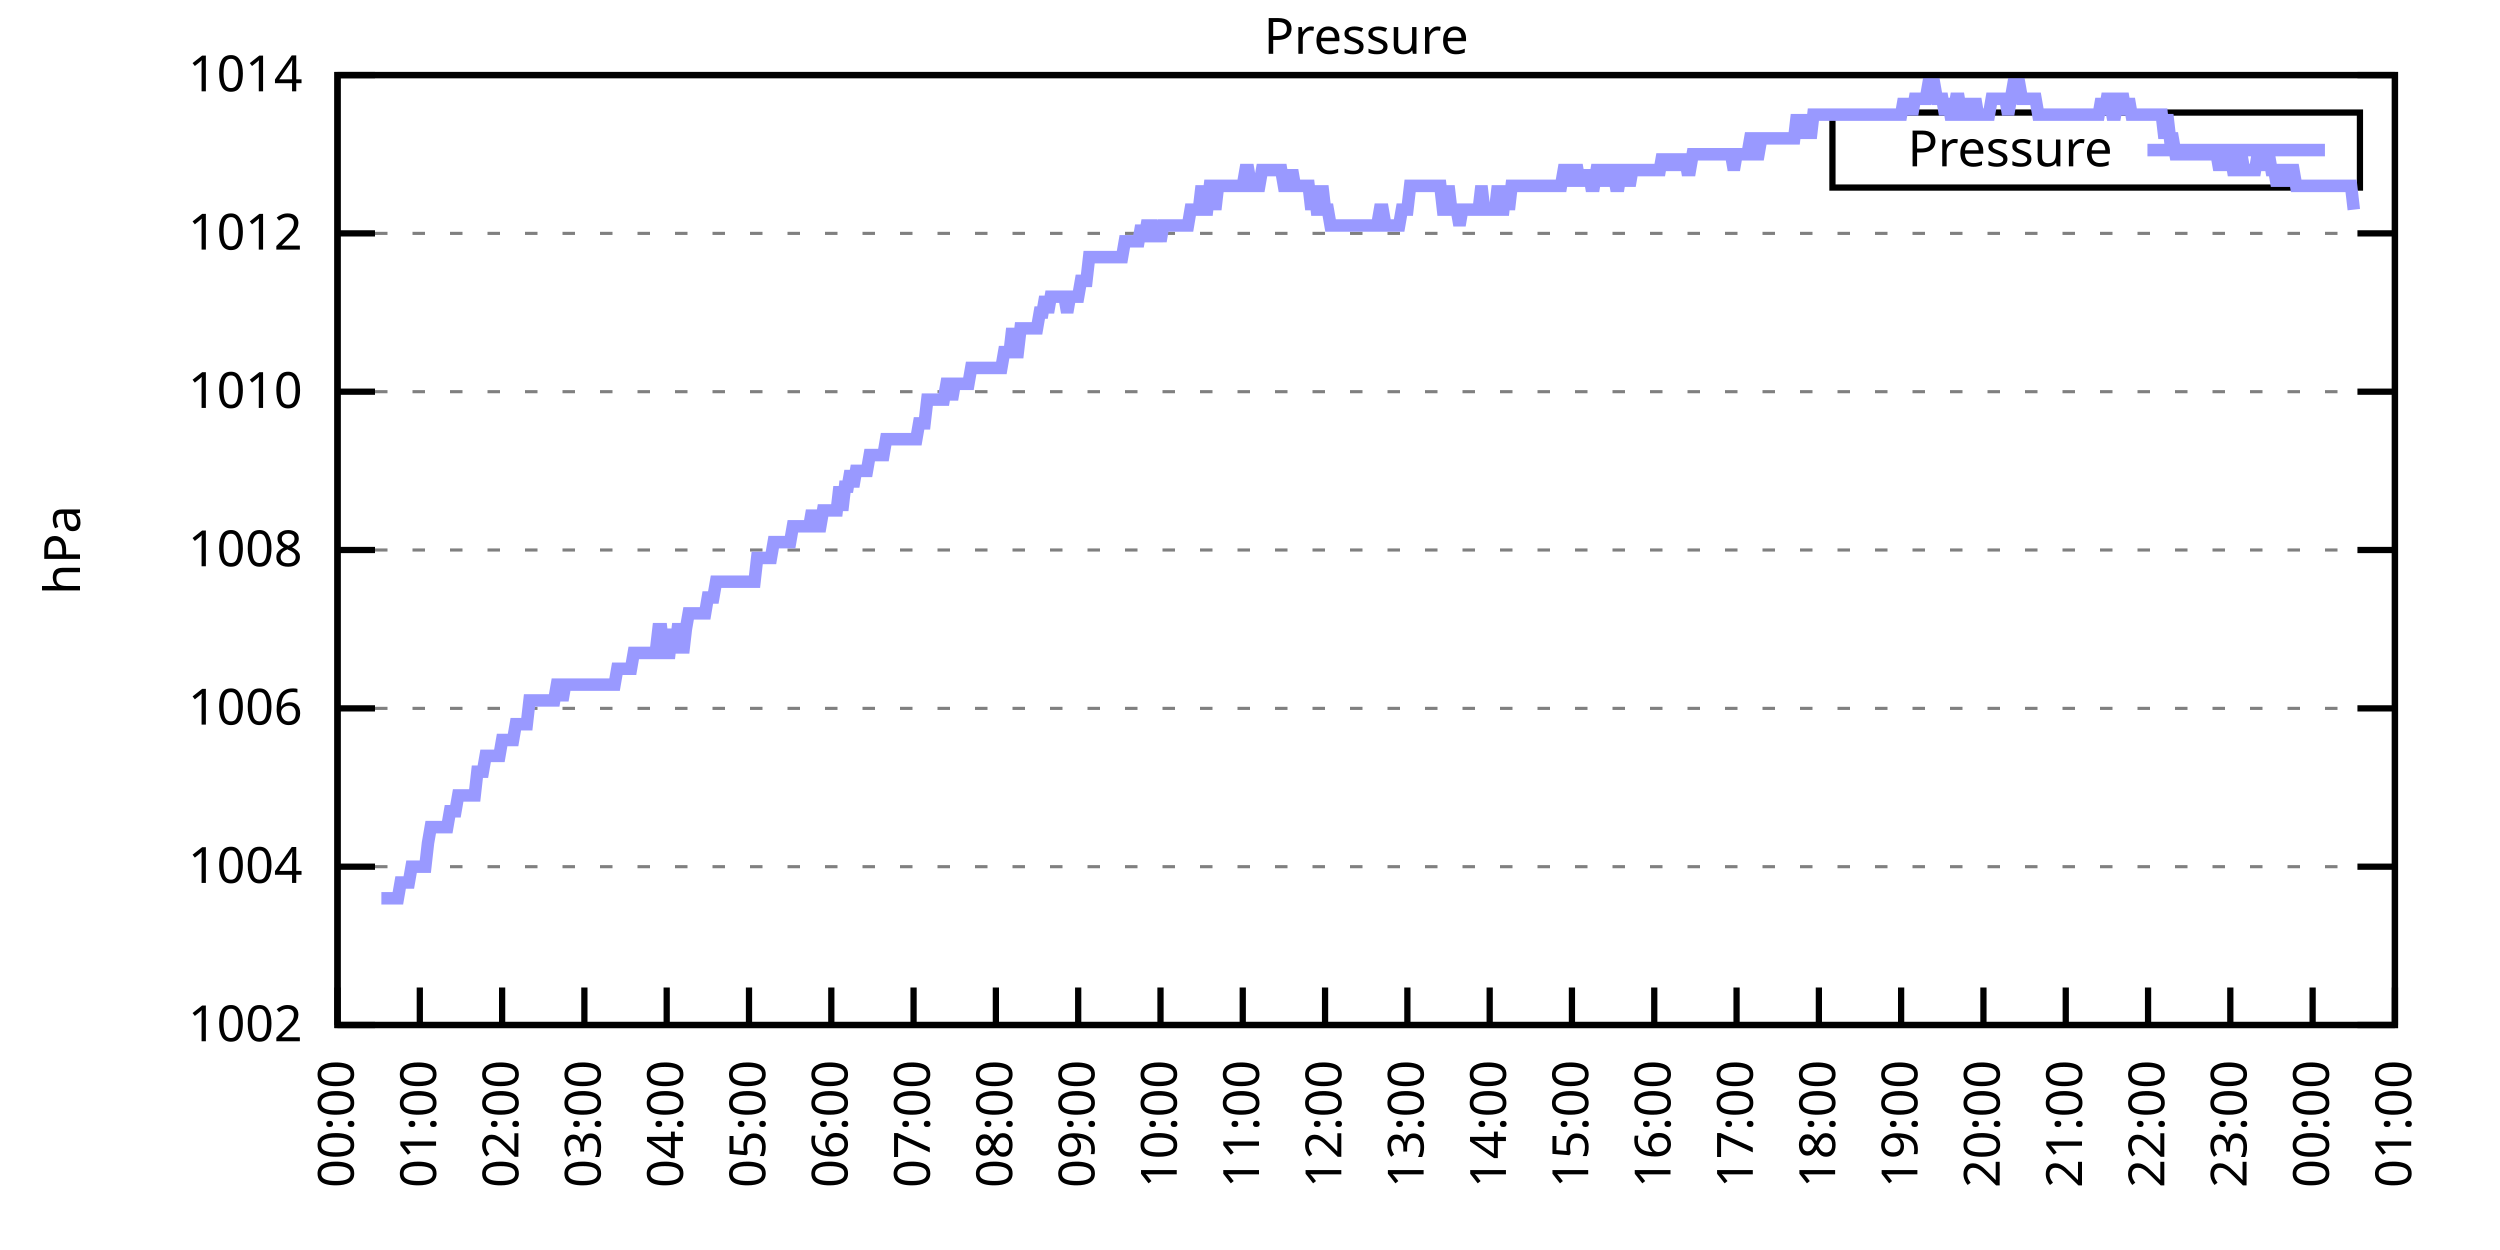
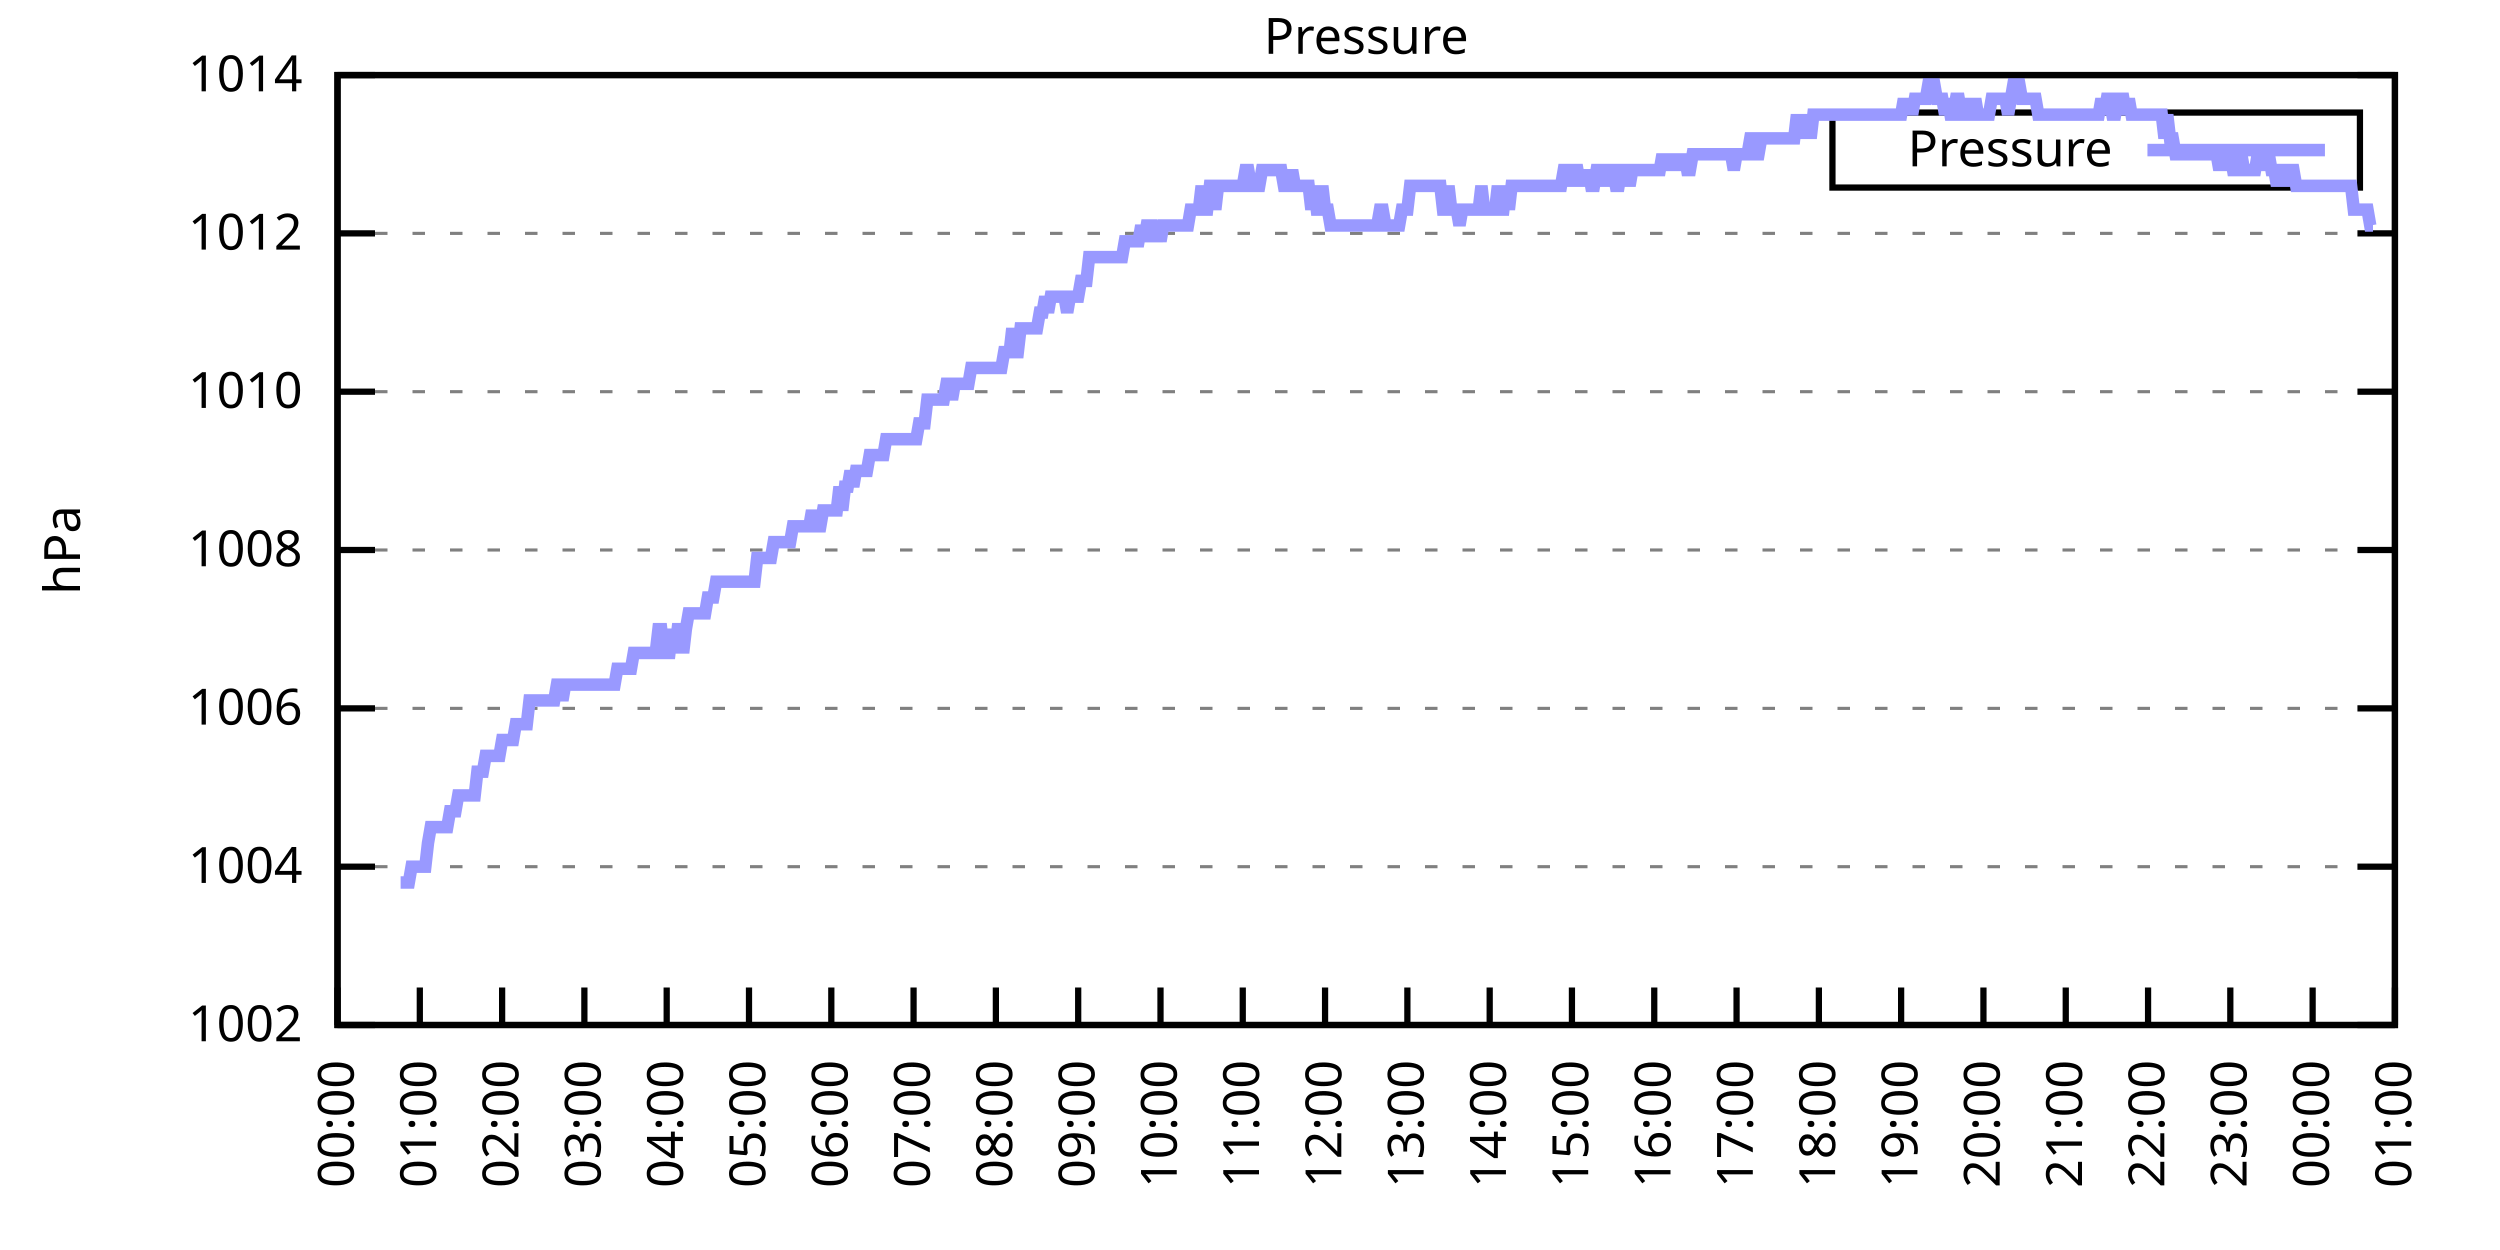
<svg xmlns="http://www.w3.org/2000/svg" xmlns:xlink="http://www.w3.org/1999/xlink" width="400" height="200" viewBox="0 0 400 200">
  <g id="gnuplot_canvas">
    <rect x="0" y="0" width="400" height="200" fill="none" />
    <defs>
      <circle id="gpDot" r="0.5" stroke-width="0.5" stroke="currentColor" />
      <path id="gpPt0" stroke-width="0.333" stroke="currentColor" d="M-1,0 h2 M0,-1 v2" />
      <path id="gpPt1" stroke-width="0.333" stroke="currentColor" d="M-1,-1 L1,1 M1,-1 L-1,1" />
      <path id="gpPt2" stroke-width="0.333" stroke="currentColor" d="M-1,0 L1,0 M0,-1 L0,1 M-1,-1 L1,1 M-1,1 L1,-1" />
      <rect id="gpPt3" stroke-width="0.333" stroke="currentColor" x="-1" y="-1" width="2" height="2" />
      <rect id="gpPt4" stroke-width="0.333" stroke="currentColor" fill="currentColor" x="-1" y="-1" width="2" height="2" />
      <circle id="gpPt5" stroke-width="0.333" stroke="currentColor" cx="0" cy="0" r="1" />
      <use xlink:href="#gpPt5" id="gpPt6" fill="currentColor" stroke="none" />
      <path id="gpPt7" stroke-width="0.333" stroke="currentColor" d="M0,-1.33 L-1.33,0.67 L1.33,0.67 z" />
      <use xlink:href="#gpPt7" id="gpPt8" fill="currentColor" stroke="none" />
      <use xlink:href="#gpPt7" id="gpPt9" stroke="currentColor" transform="rotate(180)" />
      <use xlink:href="#gpPt9" id="gpPt10" fill="currentColor" stroke="none" />
      <use xlink:href="#gpPt3" id="gpPt11" stroke="currentColor" transform="rotate(45)" />
      <use xlink:href="#gpPt11" id="gpPt12" fill="currentColor" stroke="none" />
      <path id="gpPt13" stroke-width="0.333" stroke="currentColor" d="M0,1.330 L1.265,0.411 L0.782,-1.067 L-0.782,-1.076 L-1.265,0.411 z" />
      <use xlink:href="#gpPt13" id="gpPt14" fill="currentColor" stroke="none" />
      <filter id="textbox" filterUnits="objectBoundingBox" x="0" y="0" height="1" width="1">
        <feFlood flood-color="white" flood-opacity="1" result="bgnd" />
        <feComposite in="SourceGraphic" in2="bgnd" operator="atop" />
      </filter>
      <filter id="greybox" filterUnits="objectBoundingBox" x="0" y="0" height="1" width="1">
        <feFlood flood-color="lightgrey" flood-opacity="1" result="grey" />
        <feComposite in="SourceGraphic" in2="grey" operator="atop" />
      </filter>
    </defs>
    <g fill="none" color="white" stroke="currentColor" stroke-width="1.00" stroke-linecap="butt" stroke-linejoin="miter">
</g>
    <g fill="none" color="black" stroke="currentColor" stroke-width="1.00" stroke-linecap="butt" stroke-linejoin="miter">
      <g stroke="none" shape-rendering="crispEdges">
        <polygon fill="rgb(255, 255, 255)" points="54.00,164.00 383.18,164.00 383.18,12.02 54.00,12.02 " />
      </g>
    </g>
    <g fill="none" color="black" stroke="currentColor" stroke-width="1.00" stroke-linecap="butt" stroke-linejoin="miter">
</g>
    <g fill="none" color="black" stroke="black" stroke-width="0.50" stroke-linecap="butt" stroke-linejoin="miter">
</g>
    <g fill="none" color="gray" stroke="currentColor" stroke-width="0.50" stroke-linecap="butt" stroke-linejoin="miter">
      <path stroke="gray" stroke-dasharray="2,4" class="gridline" d="M54.00,164.00 L383.19,164.00  " />
    </g>
    <g fill="none" color="gray" stroke="gray" stroke-width="1.00" stroke-linecap="butt" stroke-linejoin="miter">
</g>
    <g fill="none" color="black" stroke="currentColor" stroke-width="1.00" stroke-linecap="butt" stroke-linejoin="miter">
      <path stroke="black" d="M54.00,164.00 L60.00,164.00 M383.19,164.00 L377.19,164.00  " />
      <g transform="translate(48.40,166.60)" stroke="none" fill="black" font-family="Sans" font-size="8.00" text-anchor="end">
        <text>
          <tspan font-family="Sans"> 1002</tspan>
        </text>
      </g>
    </g>
    <g fill="none" color="black" stroke="currentColor" stroke-width="1.00" stroke-linecap="butt" stroke-linejoin="miter">
</g>
    <g fill="none" color="black" stroke="black" stroke-width="0.50" stroke-linecap="butt" stroke-linejoin="miter">
</g>
    <g fill="none" color="gray" stroke="currentColor" stroke-width="0.50" stroke-linecap="butt" stroke-linejoin="miter">
      <path stroke="gray" stroke-dasharray="2,4" class="gridline" d="M54.00,138.67 L383.19,138.67  " />
    </g>
    <g fill="none" color="gray" stroke="gray" stroke-width="1.00" stroke-linecap="butt" stroke-linejoin="miter">
</g>
    <g fill="none" color="black" stroke="currentColor" stroke-width="1.00" stroke-linecap="butt" stroke-linejoin="miter">
      <path stroke="black" d="M54.00,138.67 L60.00,138.67 M383.19,138.67 L377.19,138.67  " />
      <g transform="translate(48.40,141.27)" stroke="none" fill="black" font-family="Sans" font-size="8.00" text-anchor="end">
        <text>
          <tspan font-family="Sans"> 1004</tspan>
        </text>
      </g>
    </g>
    <g fill="none" color="black" stroke="currentColor" stroke-width="1.00" stroke-linecap="butt" stroke-linejoin="miter">
</g>
    <g fill="none" color="black" stroke="black" stroke-width="0.50" stroke-linecap="butt" stroke-linejoin="miter">
</g>
    <g fill="none" color="gray" stroke="currentColor" stroke-width="0.50" stroke-linecap="butt" stroke-linejoin="miter">
      <path stroke="gray" stroke-dasharray="2,4" class="gridline" d="M54.00,113.34 L383.19,113.34  " />
    </g>
    <g fill="none" color="gray" stroke="gray" stroke-width="1.00" stroke-linecap="butt" stroke-linejoin="miter">
</g>
    <g fill="none" color="black" stroke="currentColor" stroke-width="1.00" stroke-linecap="butt" stroke-linejoin="miter">
      <path stroke="black" d="M54.00,113.34 L60.00,113.34 M383.19,113.34 L377.19,113.34  " />
      <g transform="translate(48.40,115.94)" stroke="none" fill="black" font-family="Sans" font-size="8.00" text-anchor="end">
        <text>
          <tspan font-family="Sans"> 1006</tspan>
        </text>
      </g>
    </g>
    <g fill="none" color="black" stroke="currentColor" stroke-width="1.00" stroke-linecap="butt" stroke-linejoin="miter">
</g>
    <g fill="none" color="black" stroke="black" stroke-width="0.50" stroke-linecap="butt" stroke-linejoin="miter">
</g>
    <g fill="none" color="gray" stroke="currentColor" stroke-width="0.50" stroke-linecap="butt" stroke-linejoin="miter">
      <path stroke="gray" stroke-dasharray="2,4" class="gridline" d="M54.00,88.00 L383.19,88.00  " />
    </g>
    <g fill="none" color="gray" stroke="gray" stroke-width="1.00" stroke-linecap="butt" stroke-linejoin="miter">
</g>
    <g fill="none" color="black" stroke="currentColor" stroke-width="1.00" stroke-linecap="butt" stroke-linejoin="miter">
      <path stroke="black" d="M54.00,88.00 L60.00,88.00 M383.19,88.00 L377.19,88.00  " />
      <g transform="translate(48.40,90.60)" stroke="none" fill="black" font-family="Sans" font-size="8.00" text-anchor="end">
        <text>
          <tspan font-family="Sans"> 1008</tspan>
        </text>
      </g>
    </g>
    <g fill="none" color="black" stroke="currentColor" stroke-width="1.00" stroke-linecap="butt" stroke-linejoin="miter">
</g>
    <g fill="none" color="black" stroke="black" stroke-width="0.50" stroke-linecap="butt" stroke-linejoin="miter">
</g>
    <g fill="none" color="gray" stroke="currentColor" stroke-width="0.50" stroke-linecap="butt" stroke-linejoin="miter">
      <path stroke="gray" stroke-dasharray="2,4" class="gridline" d="M54.00,62.67 L383.19,62.67  " />
    </g>
    <g fill="none" color="gray" stroke="gray" stroke-width="1.00" stroke-linecap="butt" stroke-linejoin="miter">
</g>
    <g fill="none" color="black" stroke="currentColor" stroke-width="1.00" stroke-linecap="butt" stroke-linejoin="miter">
      <path stroke="black" d="M54.00,62.67 L60.00,62.67 M383.19,62.67 L377.19,62.67  " />
      <g transform="translate(48.40,65.27)" stroke="none" fill="black" font-family="Sans" font-size="8.00" text-anchor="end">
        <text>
          <tspan font-family="Sans"> 1010</tspan>
        </text>
      </g>
    </g>
    <g fill="none" color="black" stroke="currentColor" stroke-width="1.00" stroke-linecap="butt" stroke-linejoin="miter">
</g>
    <g fill="none" color="black" stroke="black" stroke-width="0.50" stroke-linecap="butt" stroke-linejoin="miter">
</g>
    <g fill="none" color="gray" stroke="currentColor" stroke-width="0.50" stroke-linecap="butt" stroke-linejoin="miter">
      <path stroke="gray" stroke-dasharray="2,4" class="gridline" d="M54.00,37.34 L383.19,37.34  " />
    </g>
    <g fill="none" color="gray" stroke="gray" stroke-width="1.00" stroke-linecap="butt" stroke-linejoin="miter">
</g>
    <g fill="none" color="black" stroke="currentColor" stroke-width="1.00" stroke-linecap="butt" stroke-linejoin="miter">
      <path stroke="black" d="M54.00,37.34 L60.00,37.34 M383.19,37.34 L377.19,37.34  " />
      <g transform="translate(48.40,39.94)" stroke="none" fill="black" font-family="Sans" font-size="8.00" text-anchor="end">
        <text>
          <tspan font-family="Sans"> 1012</tspan>
        </text>
      </g>
    </g>
    <g fill="none" color="black" stroke="currentColor" stroke-width="1.00" stroke-linecap="butt" stroke-linejoin="miter">
</g>
    <g fill="none" color="black" stroke="black" stroke-width="0.50" stroke-linecap="butt" stroke-linejoin="miter">
</g>
    <g fill="none" color="gray" stroke="currentColor" stroke-width="0.50" stroke-linecap="butt" stroke-linejoin="miter">
      <path stroke="gray" stroke-dasharray="2,4" class="gridline" d="M54.00,12.01 L383.19,12.01  " />
    </g>
    <g fill="none" color="gray" stroke="gray" stroke-width="1.00" stroke-linecap="butt" stroke-linejoin="miter">
</g>
    <g fill="none" color="black" stroke="currentColor" stroke-width="1.00" stroke-linecap="butt" stroke-linejoin="miter">
      <path stroke="black" d="M54.00,12.01 L60.00,12.01 M383.19,12.01 L377.19,12.01  " />
      <g transform="translate(48.40,14.61)" stroke="none" fill="black" font-family="Sans" font-size="8.00" text-anchor="end">
        <text>
          <tspan font-family="Sans"> 1014</tspan>
        </text>
      </g>
    </g>
    <g fill="none" color="black" stroke="currentColor" stroke-width="1.00" stroke-linecap="butt" stroke-linejoin="miter">
      <path stroke="black" d="M54.00,164.00 L54.00,158.00  " />
      <g transform="translate(56.60,169.60) rotate(270.00)" stroke="none" fill="black" font-family="Sans" font-size="8.00" text-anchor="end">
        <text>
          <tspan font-family="Sans">00:00</tspan>
        </text>
      </g>
    </g>
    <g fill="none" color="black" stroke="currentColor" stroke-width="1.00" stroke-linecap="butt" stroke-linejoin="miter">
      <path stroke="black" d="M67.17,164.00 L67.17,158.00  " />
      <g transform="translate(69.77,169.60) rotate(270.00)" stroke="none" fill="black" font-family="Sans" font-size="8.00" text-anchor="end">
        <text>
          <tspan font-family="Sans">01:00</tspan>
        </text>
      </g>
    </g>
    <g fill="none" color="black" stroke="currentColor" stroke-width="1.00" stroke-linecap="butt" stroke-linejoin="miter">
      <path stroke="black" d="M80.34,164.00 L80.34,158.00  " />
      <g transform="translate(82.94,169.60) rotate(270.00)" stroke="none" fill="black" font-family="Sans" font-size="8.00" text-anchor="end">
        <text>
          <tspan font-family="Sans">02:00</tspan>
        </text>
      </g>
    </g>
    <g fill="none" color="black" stroke="currentColor" stroke-width="1.00" stroke-linecap="butt" stroke-linejoin="miter">
      <path stroke="black" d="M93.50,164.00 L93.50,158.00  " />
      <g transform="translate(96.10,169.60) rotate(270.00)" stroke="none" fill="black" font-family="Sans" font-size="8.00" text-anchor="end">
        <text>
          <tspan font-family="Sans">03:00</tspan>
        </text>
      </g>
    </g>
    <g fill="none" color="black" stroke="currentColor" stroke-width="1.00" stroke-linecap="butt" stroke-linejoin="miter">
      <path stroke="black" d="M106.67,164.00 L106.67,158.00  " />
      <g transform="translate(109.27,169.60) rotate(270.00)" stroke="none" fill="black" font-family="Sans" font-size="8.00" text-anchor="end">
        <text>
          <tspan font-family="Sans">04:00</tspan>
        </text>
      </g>
    </g>
    <g fill="none" color="black" stroke="currentColor" stroke-width="1.00" stroke-linecap="butt" stroke-linejoin="miter">
      <path stroke="black" d="M119.84,164.00 L119.84,158.00  " />
      <g transform="translate(122.44,169.60) rotate(270.00)" stroke="none" fill="black" font-family="Sans" font-size="8.00" text-anchor="end">
        <text>
          <tspan font-family="Sans">05:00</tspan>
        </text>
      </g>
    </g>
    <g fill="none" color="black" stroke="currentColor" stroke-width="1.00" stroke-linecap="butt" stroke-linejoin="miter">
      <path stroke="black" d="M133.01,164.00 L133.01,158.00  " />
      <g transform="translate(135.61,169.60) rotate(270.00)" stroke="none" fill="black" font-family="Sans" font-size="8.00" text-anchor="end">
        <text>
          <tspan font-family="Sans">06:00</tspan>
        </text>
      </g>
    </g>
    <g fill="none" color="black" stroke="currentColor" stroke-width="1.00" stroke-linecap="butt" stroke-linejoin="miter">
      <path stroke="black" d="M146.17,164.00 L146.17,158.00  " />
      <g transform="translate(148.77,169.60) rotate(270.00)" stroke="none" fill="black" font-family="Sans" font-size="8.00" text-anchor="end">
        <text>
          <tspan font-family="Sans">07:00</tspan>
        </text>
      </g>
    </g>
    <g fill="none" color="black" stroke="currentColor" stroke-width="1.00" stroke-linecap="butt" stroke-linejoin="miter">
      <path stroke="black" d="M159.34,164.00 L159.34,158.00  " />
      <g transform="translate(161.94,169.60) rotate(270.00)" stroke="none" fill="black" font-family="Sans" font-size="8.00" text-anchor="end">
        <text>
          <tspan font-family="Sans">08:00</tspan>
        </text>
      </g>
    </g>
    <g fill="none" color="black" stroke="currentColor" stroke-width="1.00" stroke-linecap="butt" stroke-linejoin="miter">
      <path stroke="black" d="M172.51,164.00 L172.51,158.00  " />
      <g transform="translate(175.11,169.60) rotate(270.00)" stroke="none" fill="black" font-family="Sans" font-size="8.00" text-anchor="end">
        <text>
          <tspan font-family="Sans">09:00</tspan>
        </text>
      </g>
    </g>
    <g fill="none" color="black" stroke="currentColor" stroke-width="1.00" stroke-linecap="butt" stroke-linejoin="miter">
      <path stroke="black" d="M185.68,164.00 L185.68,158.00  " />
      <g transform="translate(188.28,169.60) rotate(270.00)" stroke="none" fill="black" font-family="Sans" font-size="8.00" text-anchor="end">
        <text>
          <tspan font-family="Sans">10:00</tspan>
        </text>
      </g>
    </g>
    <g fill="none" color="black" stroke="currentColor" stroke-width="1.00" stroke-linecap="butt" stroke-linejoin="miter">
      <path stroke="black" d="M198.84,164.00 L198.84,158.00  " />
      <g transform="translate(201.44,169.60) rotate(270.00)" stroke="none" fill="black" font-family="Sans" font-size="8.00" text-anchor="end">
        <text>
          <tspan font-family="Sans">11:00</tspan>
        </text>
      </g>
    </g>
    <g fill="none" color="black" stroke="currentColor" stroke-width="1.00" stroke-linecap="butt" stroke-linejoin="miter">
      <path stroke="black" d="M212.01,164.00 L212.01,158.00  " />
      <g transform="translate(214.61,169.60) rotate(270.00)" stroke="none" fill="black" font-family="Sans" font-size="8.00" text-anchor="end">
        <text>
          <tspan font-family="Sans">12:00</tspan>
        </text>
      </g>
    </g>
    <g fill="none" color="black" stroke="currentColor" stroke-width="1.00" stroke-linecap="butt" stroke-linejoin="miter">
      <path stroke="black" d="M225.18,164.00 L225.18,158.00  " />
      <g transform="translate(227.78,169.60) rotate(270.00)" stroke="none" fill="black" font-family="Sans" font-size="8.00" text-anchor="end">
        <text>
          <tspan font-family="Sans">13:00</tspan>
        </text>
      </g>
    </g>
    <g fill="none" color="black" stroke="currentColor" stroke-width="1.00" stroke-linecap="butt" stroke-linejoin="miter">
      <path stroke="black" d="M238.35,164.00 L238.35,158.00  " />
      <g transform="translate(240.95,169.60) rotate(270.00)" stroke="none" fill="black" font-family="Sans" font-size="8.00" text-anchor="end">
        <text>
          <tspan font-family="Sans">14:00</tspan>
        </text>
      </g>
    </g>
    <g fill="none" color="black" stroke="currentColor" stroke-width="1.00" stroke-linecap="butt" stroke-linejoin="miter">
      <path stroke="black" d="M251.51,164.00 L251.51,158.00  " />
      <g transform="translate(254.11,169.60) rotate(270.00)" stroke="none" fill="black" font-family="Sans" font-size="8.00" text-anchor="end">
        <text>
          <tspan font-family="Sans">15:00</tspan>
        </text>
      </g>
    </g>
    <g fill="none" color="black" stroke="currentColor" stroke-width="1.00" stroke-linecap="butt" stroke-linejoin="miter">
      <path stroke="black" d="M264.68,164.00 L264.68,158.00  " />
      <g transform="translate(267.28,169.60) rotate(270.00)" stroke="none" fill="black" font-family="Sans" font-size="8.00" text-anchor="end">
        <text>
          <tspan font-family="Sans">16:00</tspan>
        </text>
      </g>
    </g>
    <g fill="none" color="black" stroke="currentColor" stroke-width="1.00" stroke-linecap="butt" stroke-linejoin="miter">
      <path stroke="black" d="M277.85,164.00 L277.85,158.00  " />
      <g transform="translate(280.45,169.60) rotate(270.00)" stroke="none" fill="black" font-family="Sans" font-size="8.00" text-anchor="end">
        <text>
          <tspan font-family="Sans">17:00</tspan>
        </text>
      </g>
    </g>
    <g fill="none" color="black" stroke="currentColor" stroke-width="1.00" stroke-linecap="butt" stroke-linejoin="miter">
      <path stroke="black" d="M291.02,164.00 L291.02,158.00  " />
      <g transform="translate(293.62,169.60) rotate(270.00)" stroke="none" fill="black" font-family="Sans" font-size="8.00" text-anchor="end">
        <text>
          <tspan font-family="Sans">18:00</tspan>
        </text>
      </g>
    </g>
    <g fill="none" color="black" stroke="currentColor" stroke-width="1.00" stroke-linecap="butt" stroke-linejoin="miter">
      <path stroke="black" d="M304.18,164.00 L304.18,158.00  " />
      <g transform="translate(306.78,169.60) rotate(270.00)" stroke="none" fill="black" font-family="Sans" font-size="8.00" text-anchor="end">
        <text>
          <tspan font-family="Sans">19:00</tspan>
        </text>
      </g>
    </g>
    <g fill="none" color="black" stroke="currentColor" stroke-width="1.00" stroke-linecap="butt" stroke-linejoin="miter">
      <path stroke="black" d="M317.35,164.00 L317.35,158.00  " />
      <g transform="translate(319.95,169.60) rotate(270.00)" stroke="none" fill="black" font-family="Sans" font-size="8.00" text-anchor="end">
        <text>
          <tspan font-family="Sans">20:00</tspan>
        </text>
      </g>
    </g>
    <g fill="none" color="black" stroke="currentColor" stroke-width="1.00" stroke-linecap="butt" stroke-linejoin="miter">
      <path stroke="black" d="M330.52,164.00 L330.52,158.00  " />
      <g transform="translate(333.12,169.60) rotate(270.00)" stroke="none" fill="black" font-family="Sans" font-size="8.00" text-anchor="end">
        <text>
          <tspan font-family="Sans">21:00</tspan>
        </text>
      </g>
    </g>
    <g fill="none" color="black" stroke="currentColor" stroke-width="1.00" stroke-linecap="butt" stroke-linejoin="miter">
      <path stroke="black" d="M343.69,164.00 L343.69,158.00  " />
      <g transform="translate(346.29,169.60) rotate(270.00)" stroke="none" fill="black" font-family="Sans" font-size="8.00" text-anchor="end">
        <text>
          <tspan font-family="Sans">22:00</tspan>
        </text>
      </g>
    </g>
    <g fill="none" color="black" stroke="currentColor" stroke-width="1.00" stroke-linecap="butt" stroke-linejoin="miter">
      <path stroke="black" d="M356.85,164.00 L356.85,158.00  " />
      <g transform="translate(359.45,169.60) rotate(270.00)" stroke="none" fill="black" font-family="Sans" font-size="8.00" text-anchor="end">
        <text>
          <tspan font-family="Sans">23:00</tspan>
        </text>
      </g>
    </g>
    <g fill="none" color="black" stroke="currentColor" stroke-width="1.00" stroke-linecap="butt" stroke-linejoin="miter">
      <path stroke="black" d="M370.02,164.00 L370.02,158.00  " />
      <g transform="translate(372.62,169.60) rotate(270.00)" stroke="none" fill="black" font-family="Sans" font-size="8.00" text-anchor="end">
        <text>
          <tspan font-family="Sans">00:00</tspan>
        </text>
      </g>
    </g>
    <g fill="none" color="black" stroke="currentColor" stroke-width="1.00" stroke-linecap="butt" stroke-linejoin="miter">
      <path stroke="black" d="M383.19,164.00 L383.19,158.00  " />
      <g transform="translate(385.79,169.60) rotate(270.00)" stroke="none" fill="black" font-family="Sans" font-size="8.00" text-anchor="end">
        <text>
          <tspan font-family="Sans">01:00</tspan>
        </text>
      </g>
    </g>
    <g fill="none" color="black" stroke="currentColor" stroke-width="1.00" stroke-linecap="butt" stroke-linejoin="miter">
</g>
    <g fill="none" color="black" stroke="currentColor" stroke-width="1.00" stroke-linecap="butt" stroke-linejoin="miter">
      <path stroke="black" d="M54.00,12.01 L54.00,164.00 L383.19,164.00 L383.19,12.01 L54.00,12.01 Z  " />
    </g>
    <g fill="none" color="black" stroke="currentColor" stroke-width="1.00" stroke-linecap="butt" stroke-linejoin="miter">
</g>
    <g fill="none" color="black" stroke="currentColor" stroke-width="1.00" stroke-linecap="butt" stroke-linejoin="miter">
      <path stroke="black" d="M293.19,30.01 L293.19,18.01 L377.59,18.01 L377.59,30.01 L293.19,30.01 Z  " />
    </g>
    <g id="Pressure_plot_1">
      <g fill="none" color="white" stroke="black" stroke-width="2.00" stroke-linecap="butt" stroke-linejoin="miter">
</g>
      <g fill="none" color="black" stroke="currentColor" stroke-width="2.00" stroke-linecap="butt" stroke-linejoin="miter">
        <g transform="translate(337.99,26.61)" stroke="none" fill="black" font-family="Sans" font-size="8.00" text-anchor="end">
          <text>
            <tspan font-family="Sans">Pressure</tspan>
          </text>
        </g>
      </g>
      <g fill="none" color="black" stroke="currentColor" stroke-width="2.00" stroke-linecap="butt" stroke-linejoin="miter">
-         <path stroke="rgb(153, 153, 255)" d="M343.59,24.01 L371.99,24.01 M61.02,143.73 L61.46,143.73 L61.90,143.73 L62.34,143.73 L62.78,143.73 L63.22,143.73   L63.66,143.73 L64.10,141.20 L64.53,141.20 L64.97,141.20 L65.41,141.20 L65.85,138.67 L66.29,138.67 L66.73,138.67   L67.17,138.67 L67.61,138.67 L68.05,138.67 L68.48,134.87 L68.92,132.34 L69.36,132.34 L69.80,132.34 L70.24,132.34   L70.68,132.34 L71.12,132.34 L71.56,132.34 L72.00,129.80 L72.43,129.80 L72.87,129.80 L73.31,127.27 L73.75,127.27   L74.19,127.27 L74.63,127.27 L75.07,127.27 L75.51,127.27 L75.95,127.27 L76.38,123.47 L76.82,123.47 L77.26,123.47   L77.70,120.94 L78.14,120.94 L78.58,120.94 L79.02,120.94 L79.46,120.94 L79.90,120.94 L80.34,118.40 L80.77,118.40   L81.21,118.40 L81.65,118.40 L82.09,118.40 L82.53,115.87 L82.97,115.87 L83.41,115.87 L83.85,115.87 L84.29,115.87   L84.72,112.07 L85.16,112.07 L85.60,112.07 L86.04,112.07 L86.48,112.07 L86.92,112.07 L87.36,112.07 L87.80,112.07   L88.24,112.07 L88.67,112.07 L89.11,109.54 L89.55,109.54 L89.99,112.07 L90.43,109.54 L90.87,109.54 L91.31,109.54   L91.75,109.54 L92.19,109.54 L92.62,109.54 L93.06,109.54 L93.50,109.54 L93.94,109.54 L94.38,109.54 L94.82,109.54   L95.26,109.54 L95.70,109.54 L96.14,109.54 L96.58,109.54 L97.01,109.54 L97.45,109.54 L97.89,109.54 L98.33,109.54   L98.77,107.00 L99.21,107.00 L99.65,107.00 L100.09,107.00 L100.53,107.00 L100.96,107.00 L101.40,104.47 L101.84,104.47   L102.28,104.47 L102.72,104.47 L103.16,104.47 L103.60,104.47 L104.04,104.47 L104.48,104.47 L104.91,104.47 L105.35,100.67   L105.79,100.67 L106.23,104.47 L106.67,104.47 L107.11,104.47 L107.55,100.67 L107.99,104.47 L108.43,100.67 L108.87,100.67   L109.30,104.47 L109.74,100.67 L110.18,98.14 L110.62,98.14 L111.06,98.14 L111.50,98.14 L111.94,98.14 L112.38,98.14   L112.82,98.14 L113.25,95.60 L113.69,95.60 L114.13,95.60 L114.57,93.07 L115.01,93.07 L115.45,93.07 L115.89,93.07   L116.33,93.07 L116.77,93.07 L117.20,93.07 L117.64,93.07 L118.08,93.07 L118.52,93.07 L118.96,93.07 L119.40,93.07   L119.84,93.07 L120.28,93.07 L120.72,93.07 L121.15,89.27 L121.59,89.27 L122.03,89.27 L122.47,89.27 L122.91,89.27   L123.35,89.27 L123.79,86.74 L124.23,86.74 L124.67,86.74 L125.11,86.74 L125.54,86.74 L125.98,86.74 L126.42,86.74   L126.86,84.21 L127.30,84.21 L127.74,84.21 L128.18,84.21 L128.62,84.21 L129.06,84.21 L129.49,84.21 L129.93,81.67   L130.37,84.21 L130.81,84.21 L131.25,84.21 L131.69,81.67 L132.13,81.67 L132.57,81.67 L133.01,81.67 L133.44,81.67   L133.88,81.67 L134.32,77.87 L134.76,81.67 L135.20,77.87 L135.64,77.87 L136.08,75.34 L136.52,77.87 L136.96,75.34   L137.39,75.34 L137.83,75.34 L138.27,75.34 L138.71,75.34 L139.15,72.81 L139.59,72.81 L140.03,72.81 L140.47,72.81   L140.91,72.81 L141.35,72.81 L141.78,70.27 L142.22,70.27 L142.66,70.27 L143.10,70.27 L143.54,70.27 L143.98,70.27   L144.42,70.27 L144.86,70.27 L145.30,70.27 L145.73,70.27 L146.17,70.27 L146.61,70.27 L147.05,67.74 L147.49,67.74   L147.93,67.74 L148.37,63.94 L148.81,63.94 L149.25,63.94 L149.68,63.94 L150.12,63.94 L150.56,63.94 L151.00,63.94   L151.44,61.41 L151.88,61.41 L152.32,63.94 L152.76,61.41 L153.20,61.41 L153.63,61.41 L154.07,61.41 L154.51,61.41   L154.95,61.41 L155.39,58.87 L155.83,58.87 L156.27,58.87 L156.71,58.87 L157.15,58.87 L157.59,58.87 L158.02,58.87   L158.46,58.87 L158.90,58.87 L159.34,58.87 L159.78,58.87 L160.22,58.87 L160.66,56.34 L161.10,56.34 L161.54,56.34   L161.97,52.54 L162.41,56.34 L162.85,56.34 L163.29,52.54 L163.73,52.54 L164.17,52.54 L164.61,52.54 L165.05,52.54   L165.49,52.54 L165.92,52.54 L166.36,50.01 L166.80,50.01 L167.24,47.47 L167.68,50.01 L168.12,47.47 L168.56,47.47   L169.00,47.47 L169.44,47.47 L169.87,47.47 L170.31,47.47 L170.75,50.01 L171.19,47.47 L171.63,47.47 L172.07,47.47   L172.51,47.47 L172.95,44.94 L173.39,44.94 L173.83,44.94 L174.26,41.14 L174.70,41.14 L175.14,41.14 L175.58,41.14   L176.02,41.14 L176.46,41.14 L176.90,41.14 L177.34,41.14 L177.78,41.14 L178.21,41.14 L178.65,41.14 L179.09,41.14   L179.53,41.14 L179.97,38.61 L180.41,38.61 L180.85,38.61 L181.29,38.61 L181.73,38.61 L182.16,38.61 L182.60,36.08   L183.04,38.61 L183.48,36.08 L183.92,36.08 L184.36,36.08 L184.80,38.61 L185.24,36.08 L185.68,38.61 L186.11,36.08   L186.55,36.08 L186.99,36.08 L187.43,36.08 L187.87,36.08 L188.31,36.08 L188.75,36.08 L189.19,36.08 L189.63,36.08   L190.07,36.08 L190.50,33.54 L190.94,33.54 L191.38,33.54 L191.82,33.54 L192.26,29.74 L192.70,33.54 L193.14,33.54   L193.58,29.74 L194.02,29.74 L194.45,33.54 L194.89,29.74 L195.33,29.74 L195.77,29.74 L196.21,29.74 L196.65,29.74   L197.09,29.74 L197.53,29.74 L197.97,29.74 L198.40,29.74 L198.84,29.74 L199.28,27.21 L199.72,27.21 L200.16,29.74   L200.60,29.74 L201.04,29.74 L201.48,29.74 L201.92,27.21 L202.35,27.21 L202.79,27.21 L203.23,27.21 L203.67,27.21   L204.11,27.21 L204.55,27.21 L204.99,27.21 L205.43,29.74 L205.87,29.74 L206.31,29.74 L206.74,27.21 L207.18,29.74   L207.62,29.74 L208.06,29.74 L208.50,29.74 L208.94,29.74 L209.38,29.74 L209.82,33.54 L210.26,29.74 L210.69,33.54   L211.13,33.54 L211.57,29.74 L212.01,33.54 L212.45,33.54 L212.89,36.08 L213.33,36.08 L213.77,36.08 L214.21,36.08   L214.64,36.08 L215.08,36.08 L215.52,36.08 L215.96,36.08 L216.40,36.08 L216.84,36.08 L217.28,36.08 L217.72,36.08   L218.16,36.08 L218.60,36.08 L219.03,36.08 L219.47,36.08 L219.91,36.08 L220.35,36.08 L220.79,33.54 L221.23,33.54   L221.67,36.08 L222.11,36.08 L222.55,36.08 L222.98,36.08 L223.42,36.08 L223.86,36.08 L224.30,33.54 L224.74,33.54   L225.18,33.54 L225.62,29.74 L226.06,29.74 L226.50,29.74 L226.93,29.74 L227.37,29.74 L227.81,29.74 L228.25,29.74   L228.69,29.74 L229.13,29.74 L229.57,29.74 L230.01,29.74 L230.45,29.74 L230.88,33.54 L231.32,33.54 L231.76,29.74   L232.20,33.54 L232.64,33.54 L233.08,33.54 L233.52,36.08 L233.96,33.54 L234.40,33.54 L234.84,33.54 L235.27,33.54   L235.71,33.54 L236.15,33.54 L236.59,33.54 L237.03,29.74 L237.47,33.54 L237.91,33.54 L238.35,33.54 L238.79,33.54   L239.22,33.54 L239.66,29.74 L240.10,33.54 L240.54,33.54 L240.98,29.74 L241.42,33.54 L241.86,29.74 L242.30,29.74   L242.74,29.74 L243.17,29.74 L243.61,29.74 L244.05,29.74 L244.49,29.74 L244.93,29.74 L245.37,29.74 L245.81,29.74   L246.25,29.74 L246.69,29.74 L247.12,29.74 L247.56,29.74 L248.00,29.74 L248.44,29.74 L248.88,29.74 L249.32,29.74   L249.76,29.74 L250.20,27.21 L250.64,27.21 L251.08,29.74 L251.51,27.21 L251.95,27.21 L252.39,27.21 L252.83,29.74   L253.27,27.21 L253.71,29.74 L254.15,27.21 L254.59,29.74 L255.03,29.74 L255.46,27.21 L255.90,27.21 L256.34,27.21   L256.78,29.74 L257.22,27.21 L257.66,27.21 L258.10,27.21 L258.54,29.74 L258.98,29.74 L259.41,27.21 L259.85,27.21   L260.29,27.21 L260.73,29.74 L261.17,27.21 L261.61,27.21 L262.05,27.21 L262.49,27.21 L262.93,27.21 L263.36,27.21   L263.80,27.21 L264.24,27.21 L264.68,27.21 L265.12,27.21 L265.56,27.21 L266.00,24.68 L266.44,27.21 L266.88,24.68   L267.32,27.21 L267.75,24.68 L268.19,27.21 L268.63,24.68 L269.07,27.21 L269.51,24.68 L269.95,27.21 L270.39,27.21   L270.83,24.68 L271.27,24.68 L271.70,24.68 L272.14,24.68 L272.58,24.68 L273.02,24.68 L273.46,24.68 L273.90,24.68   L274.34,24.68 L274.78,24.68 L275.22,24.68 L275.65,24.68 L276.09,24.68 L276.53,24.68 L276.97,24.68 L277.41,27.21   L277.85,24.68 L278.29,24.68 L278.73,24.68 L279.17,24.68 L279.60,24.68 L280.04,22.14 L280.48,22.14 L280.92,24.68   L281.36,24.68 L281.80,22.14 L282.24,22.14 L282.68,22.14 L283.12,22.14 L283.56,22.14 L283.99,22.14 L284.43,22.14   L284.87,22.14 L285.31,22.14 L285.75,22.14 L286.19,22.14 L286.63,22.14 L287.07,22.14 L287.51,18.34 L287.94,22.14   L288.38,18.34 L288.82,22.14 L289.26,18.34 L289.70,22.14 L290.14,18.34 L290.58,18.34 L291.02,18.34 L291.46,18.34   L291.89,18.34 L292.33,18.34 L292.77,18.34 L293.21,18.34 L293.65,18.34 L294.09,18.34 L294.53,18.34 L294.97,18.34   L295.41,18.34 L295.84,18.34 L296.28,18.34 L296.72,18.34 L297.16,18.34 L297.60,18.34 L298.04,18.34 L298.48,18.34   L298.92,18.34 L299.36,18.34 L299.80,18.34 L300.23,18.34 L300.67,18.34 L301.11,18.34 L301.55,18.34 L301.99,18.34   L302.43,18.34 L302.87,18.34 L303.31,18.34 L303.75,18.34 L304.18,18.34 L304.62,15.81 L305.06,18.34 L305.50,15.81   L305.94,18.34 L306.38,15.81 L306.82,15.81 L307.26,15.81 L307.70,15.81 L308.13,15.81 L308.57,13.28 L309.01,13.28   L309.45,13.28 L309.89,15.81 L310.33,15.81 L310.77,15.81 L311.21,18.34 L311.65,15.81 L312.08,18.34 L312.52,18.34   L312.96,15.81 L313.40,15.81 L313.84,18.34 L314.28,18.34 L314.72,15.81 L315.16,18.34 L315.60,18.34 L316.04,15.81   L316.47,18.34 L316.91,18.34 L317.35,18.34 L317.79,18.34 L318.23,18.34 L318.67,15.81 L319.11,15.81 L319.55,15.81   L319.99,15.81 L320.42,15.81 L320.86,15.81 L321.30,18.34 L321.74,15.81 L322.18,13.28 L322.62,13.28 L323.06,13.28   L323.50,15.81 L323.94,15.81 L324.37,15.81 L324.81,15.81 L325.25,15.81 L325.69,15.81 L326.13,18.34 L326.57,18.34   L327.01,18.34 L327.45,18.34 L327.89,18.34 L328.33,18.34 L328.76,18.34 L329.20,18.34 L329.64,18.34 L330.08,18.34   L330.52,18.34 L330.96,18.34 L331.40,18.34 L331.84,18.34 L332.28,18.34 L332.71,18.34 L333.15,18.34 L333.59,18.34   L334.03,18.34 L334.47,18.34 L334.91,18.34 L335.35,18.34 L335.79,18.34 L336.23,15.81 L336.66,18.34 L337.10,15.81   L337.54,15.81 L337.98,18.34 L338.42,18.34 L338.86,15.81 L339.30,15.81 L339.74,15.81 L340.18,18.34 L340.61,15.81   L341.05,18.34 L341.49,18.34 L341.93,18.34 L342.37,18.34 L342.81,18.34 L343.25,18.34 L343.69,18.34 L344.13,18.34   L344.57,18.34 L345.00,18.34 L345.44,18.34 L345.88,18.34 L346.32,22.14 L346.76,18.34 L347.20,22.14 L347.64,22.14   L348.08,24.68 L348.52,24.68 L348.95,24.68 L349.39,24.68 L349.83,24.68 L350.27,24.68 L350.71,24.68 L351.15,24.68   L351.59,24.68 L352.03,24.68 L352.47,24.68 L352.90,24.68 L353.34,24.68 L353.78,24.68 L354.22,24.68 L354.66,24.68   L355.10,27.21 L355.54,24.68 L355.98,27.21 L356.42,24.68 L356.85,24.68 L357.29,27.21 L357.73,27.21 L358.17,24.68   L358.61,24.68 L359.05,27.21 L359.49,27.21 L359.93,27.21 L360.37,27.21 L360.81,27.21 L361.24,24.68 L361.68,24.68   L362.12,24.68 L362.56,27.21 L363.00,24.68 L363.44,27.21 L363.88,27.21 L364.32,29.74 L364.76,27.21 L365.19,27.21   L365.63,27.21 L366.07,29.74 L366.51,27.21 L366.95,27.21 L367.39,29.74 L367.83,29.74 L368.27,29.74 L368.71,29.74   L369.14,29.74 L369.58,29.74 L370.02,29.74 L370.46,29.74 L370.90,29.74 L371.34,29.74 L371.78,29.74 L372.22,29.74   L372.66,29.74 L373.09,29.74 L373.53,29.74 L373.97,29.74 L374.41,29.74 L374.85,29.74 L375.29,29.74 L375.73,29.74   L376.17,29.74 L376.61,33.54  " />
+         <path stroke="rgb(153, 153, 255)" d="M343.59,24.01 L371.99,24.01 M64.10,141.20 L64.53,141.20 L64.97,141.20 L65.41,141.20 L65.85,138.67 L66.29,138.67   L66.73,138.67 L67.17,138.67 L67.61,138.67 L68.05,138.67 L68.48,134.87 L68.92,132.34 L69.36,132.34 L69.80,132.34   L70.24,132.34 L70.68,132.34 L71.12,132.34 L71.56,132.34 L72.00,129.80 L72.43,129.80 L72.87,129.80 L73.31,127.27   L73.75,127.27 L74.19,127.27 L74.63,127.27 L75.07,127.27 L75.51,127.27 L75.95,127.27 L76.38,123.47 L76.82,123.47   L77.26,123.47 L77.70,120.94 L78.14,120.94 L78.58,120.94 L79.02,120.94 L79.46,120.94 L79.90,120.94 L80.34,118.40   L80.77,118.40 L81.21,118.40 L81.65,118.40 L82.09,118.40 L82.53,115.87 L82.97,115.87 L83.41,115.87 L83.85,115.87   L84.29,115.87 L84.72,112.07 L85.16,112.07 L85.60,112.07 L86.04,112.07 L86.48,112.07 L86.92,112.07 L87.36,112.07   L87.80,112.07 L88.24,112.07 L88.67,112.07 L89.11,109.54 L89.55,109.54 L89.99,112.07 L90.43,109.54 L90.87,109.54   L91.31,109.54 L91.75,109.54 L92.19,109.54 L92.62,109.54 L93.06,109.54 L93.50,109.54 L93.94,109.54 L94.38,109.54   L94.82,109.54 L95.26,109.54 L95.70,109.54 L96.14,109.54 L96.58,109.54 L97.01,109.54 L97.45,109.54 L97.89,109.54   L98.33,109.54 L98.77,107.00 L99.21,107.00 L99.65,107.00 L100.09,107.00 L100.53,107.00 L100.96,107.00 L101.40,104.47   L101.84,104.47 L102.28,104.47 L102.72,104.47 L103.16,104.47 L103.60,104.47 L104.04,104.47 L104.48,104.47 L104.91,104.47   L105.35,100.67 L105.79,100.67 L106.23,104.47 L106.67,104.47 L107.11,104.47 L107.55,100.67 L107.99,104.47 L108.43,100.67   L108.87,100.67 L109.30,104.47 L109.74,100.67 L110.18,98.14 L110.62,98.14 L111.06,98.14 L111.50,98.14 L111.94,98.14   L112.38,98.14 L112.82,98.14 L113.25,95.60 L113.69,95.60 L114.13,95.60 L114.57,93.07 L115.01,93.07 L115.45,93.07   L115.89,93.07 L116.33,93.07 L116.77,93.07 L117.20,93.07 L117.64,93.07 L118.08,93.07 L118.52,93.07 L118.96,93.07   L119.40,93.07 L119.84,93.07 L120.28,93.07 L120.72,93.07 L121.15,89.27 L121.59,89.27 L122.03,89.27 L122.47,89.27   L122.91,89.27 L123.35,89.27 L123.79,86.74 L124.23,86.74 L124.67,86.74 L125.11,86.74 L125.54,86.74 L125.98,86.74   L126.42,86.74 L126.86,84.21 L127.30,84.21 L127.74,84.21 L128.18,84.21 L128.62,84.21 L129.06,84.21 L129.49,84.21   L129.93,81.67 L130.37,84.21 L130.81,84.21 L131.25,84.21 L131.69,81.67 L132.13,81.67 L132.57,81.67 L133.01,81.67   L133.44,81.67 L133.88,81.67 L134.32,77.87 L134.76,81.67 L135.20,77.87 L135.64,77.87 L136.08,75.34 L136.52,77.87   L136.96,75.34 L137.39,75.34 L137.83,75.34 L138.27,75.34 L138.71,75.34 L139.15,72.81 L139.59,72.81 L140.03,72.81   L140.47,72.81 L140.91,72.81 L141.35,72.81 L141.78,70.27 L142.22,70.27 L142.66,70.27 L143.10,70.27 L143.54,70.27   L143.98,70.27 L144.42,70.27 L144.86,70.27 L145.30,70.27 L145.73,70.27 L146.17,70.27 L146.61,70.27 L147.05,67.74   L147.49,67.74 L147.93,67.74 L148.37,63.94 L148.81,63.94 L149.25,63.94 L149.68,63.94 L150.12,63.94 L150.56,63.94   L151.00,63.94 L151.44,61.41 L151.88,61.41 L152.32,63.94 L152.76,61.41 L153.20,61.41 L153.63,61.41 L154.07,61.41   L154.51,61.41 L154.95,61.41 L155.39,58.87 L155.83,58.87 L156.27,58.87 L156.71,58.87 L157.15,58.87 L157.59,58.87   L158.02,58.87 L158.46,58.87 L158.90,58.87 L159.34,58.87 L159.78,58.87 L160.22,58.87 L160.66,56.34 L161.10,56.34   L161.54,56.34 L161.97,52.54 L162.41,56.34 L162.85,56.34 L163.29,52.54 L163.73,52.54 L164.17,52.54 L164.61,52.54   L165.05,52.54 L165.49,52.54 L165.92,52.54 L166.36,50.01 L166.80,50.01 L167.24,47.47 L167.68,50.01 L168.12,47.47   L168.56,47.47 L169.00,47.47 L169.44,47.47 L169.87,47.47 L170.31,47.47 L170.75,50.01 L171.19,47.47 L171.63,47.47   L172.07,47.47 L172.51,47.47 L172.95,44.94 L173.39,44.94 L173.83,44.94 L174.26,41.14 L174.70,41.14 L175.14,41.14   L175.58,41.14 L176.02,41.14 L176.46,41.14 L176.90,41.14 L177.34,41.14 L177.78,41.14 L178.21,41.14 L178.65,41.14   L179.09,41.14 L179.53,41.14 L179.97,38.61 L180.41,38.61 L180.85,38.61 L181.29,38.61 L181.73,38.61 L182.16,38.61   L182.60,36.08 L183.04,38.61 L183.48,36.08 L183.92,36.08 L184.36,36.08 L184.80,38.61 L185.24,36.08 L185.68,38.61   L186.11,36.08 L186.55,36.08 L186.99,36.08 L187.43,36.08 L187.87,36.08 L188.31,36.08 L188.75,36.08 L189.19,36.08   L189.63,36.08 L190.07,36.08 L190.50,33.54 L190.94,33.54 L191.38,33.54 L191.82,33.54 L192.26,29.74 L192.70,33.54   L193.14,33.54 L193.58,29.74 L194.02,29.74 L194.45,33.54 L194.89,29.74 L195.33,29.74 L195.77,29.74 L196.21,29.74   L196.65,29.74 L197.09,29.74 L197.53,29.74 L197.97,29.74 L198.40,29.74 L198.84,29.74 L199.28,27.21 L199.72,27.21   L200.16,29.74 L200.60,29.74 L201.04,29.74 L201.48,29.74 L201.92,27.21 L202.35,27.21 L202.79,27.21 L203.23,27.21   L203.67,27.21 L204.11,27.21 L204.55,27.21 L204.99,27.21 L205.43,29.74 L205.87,29.74 L206.31,29.74 L206.74,27.21   L207.18,29.74 L207.62,29.74 L208.06,29.74 L208.50,29.74 L208.94,29.74 L209.38,29.74 L209.82,33.54 L210.26,29.74   L210.69,33.54 L211.13,33.54 L211.57,29.74 L212.01,33.54 L212.45,33.54 L212.89,36.08 L213.33,36.08 L213.77,36.08   L214.21,36.08 L214.64,36.08 L215.08,36.08 L215.52,36.08 L215.96,36.08 L216.40,36.08 L216.84,36.08 L217.28,36.08   L217.72,36.08 L218.16,36.08 L218.60,36.08 L219.03,36.08 L219.47,36.08 L219.91,36.08 L220.35,36.08 L220.79,33.54   L221.23,33.54 L221.67,36.08 L222.11,36.08 L222.55,36.08 L222.98,36.08 L223.42,36.08 L223.86,36.08 L224.30,33.54   L224.74,33.54 L225.18,33.54 L225.62,29.74 L226.06,29.74 L226.50,29.74 L226.93,29.74 L227.37,29.74 L227.81,29.74   L228.25,29.74 L228.69,29.74 L229.13,29.74 L229.57,29.74 L230.01,29.74 L230.45,29.74 L230.88,33.54 L231.32,33.54   L231.76,29.74 L232.20,33.54 L232.64,33.54 L233.08,33.54 L233.52,36.08 L233.96,33.54 L234.40,33.54 L234.84,33.54   L235.27,33.54 L235.71,33.54 L236.15,33.54 L236.59,33.54 L237.03,29.74 L237.47,33.54 L237.91,33.54 L238.35,33.54   L238.79,33.54 L239.22,33.54 L239.66,29.74 L240.10,33.54 L240.54,33.54 L240.98,29.74 L241.42,33.54 L241.86,29.74   L242.30,29.74 L242.74,29.74 L243.17,29.74 L243.61,29.74 L244.05,29.74 L244.49,29.74 L244.93,29.74 L245.37,29.74   L245.81,29.74 L246.25,29.74 L246.69,29.74 L247.12,29.74 L247.56,29.74 L248.00,29.74 L248.44,29.74 L248.88,29.74   L249.32,29.74 L249.76,29.74 L250.20,27.21 L250.64,27.21 L251.08,29.74 L251.51,27.21 L251.95,27.21 L252.39,27.21   L252.83,29.74 L253.27,27.21 L253.71,29.74 L254.15,27.21 L254.59,29.74 L255.03,29.74 L255.46,27.21 L255.90,27.21   L256.34,27.21 L256.78,29.74 L257.22,27.21 L257.66,27.21 L258.10,27.21 L258.54,29.74 L258.98,29.74 L259.41,27.21   L259.85,27.21 L260.29,27.21 L260.73,29.74 L261.17,27.21 L261.61,27.21 L262.05,27.21 L262.49,27.21 L262.93,27.21   L263.36,27.21 L263.80,27.21 L264.24,27.21 L264.68,27.21 L265.12,27.21 L265.56,27.21 L266.00,24.68 L266.44,27.21   L266.88,24.68 L267.32,27.21 L267.75,24.68 L268.19,27.21 L268.63,24.68 L269.07,27.21 L269.51,24.68 L269.95,27.21   L270.39,27.21 L270.83,24.68 L271.27,24.68 L271.70,24.68 L272.14,24.68 L272.58,24.68 L273.02,24.68 L273.46,24.68   L273.90,24.68 L274.34,24.68 L274.78,24.68 L275.22,24.68 L275.65,24.68 L276.09,24.68 L276.53,24.68 L276.97,24.68   L277.41,27.21 L277.85,24.68 L278.29,24.68 L278.73,24.68 L279.17,24.68 L279.60,24.68 L280.04,22.14 L280.48,22.14   L280.92,24.68 L281.36,24.68 L281.80,22.14 L282.24,22.14 L282.68,22.14 L283.12,22.14 L283.56,22.14 L283.99,22.14   L284.43,22.14 L284.87,22.14 L285.31,22.14 L285.75,22.14 L286.19,22.14 L286.63,22.14 L287.07,22.14 L287.51,18.34   L287.94,22.14 L288.38,18.34 L288.82,22.14 L289.26,18.34 L289.70,22.14 L290.14,18.34 L290.58,18.34 L291.02,18.34   L291.46,18.34 L291.89,18.34 L292.33,18.34 L292.77,18.34 L293.21,18.34 L293.65,18.34 L294.09,18.34 L294.53,18.34   L294.97,18.34 L295.41,18.34 L295.84,18.34 L296.28,18.34 L296.72,18.34 L297.16,18.34 L297.60,18.34 L298.04,18.34   L298.48,18.34 L298.92,18.34 L299.36,18.34 L299.80,18.34 L300.23,18.34 L300.67,18.34 L301.11,18.34 L301.55,18.34   L301.99,18.34 L302.43,18.34 L302.87,18.34 L303.31,18.34 L303.75,18.34 L304.18,18.34 L304.62,15.81 L305.06,18.34   L305.50,15.81 L305.94,18.34 L306.38,15.81 L306.82,15.81 L307.26,15.81 L307.70,15.81 L308.13,15.81 L308.57,13.28   L309.01,13.28 L309.45,13.28 L309.89,15.81 L310.33,15.81 L310.77,15.81 L311.21,18.34 L311.65,15.81 L312.08,18.34   L312.52,18.34 L312.96,15.81 L313.40,15.81 L313.84,18.34 L314.28,18.34 L314.72,15.81 L315.16,18.34 L315.60,18.34   L316.04,15.81 L316.47,18.34 L316.91,18.34 L317.35,18.34 L317.79,18.34 L318.23,18.34 L318.67,15.81 L319.11,15.81   L319.55,15.81 L319.99,15.81 L320.42,15.81 L320.86,15.81 L321.30,18.34 L321.74,15.81 L322.18,13.28 L322.62,13.28   L323.06,13.28 L323.50,15.81 L323.94,15.81 L324.37,15.81 L324.81,15.81 L325.25,15.81 L325.69,15.81 L326.13,18.34   L326.57,18.34 L327.01,18.34 L327.45,18.34 L327.89,18.34 L328.33,18.34 L328.76,18.34 L329.20,18.34 L329.64,18.34   L330.08,18.34 L330.52,18.34 L330.96,18.34 L331.40,18.34 L331.84,18.34 L332.28,18.34 L332.71,18.34 L333.15,18.34   L333.59,18.34 L334.03,18.34 L334.47,18.34 L334.91,18.34 L335.35,18.34 L335.79,18.34 L336.23,15.81 L336.66,18.34   L337.10,15.81 L337.54,15.81 L337.98,18.34 L338.42,18.34 L338.86,15.81 L339.30,15.81 L339.74,15.81 L340.18,18.34   L340.61,15.81 L341.05,18.34 L341.49,18.34 L341.93,18.34 L342.37,18.34 L342.81,18.34 L343.25,18.34 L343.69,18.34   L344.13,18.34 L344.57,18.34 L345.00,18.34 L345.44,18.34 L345.88,18.34 L346.32,22.14 L346.76,18.34 L347.20,22.14   L347.64,22.14 L348.08,24.68 L348.52,24.68 L348.95,24.68 L349.39,24.68 L349.83,24.68 L350.27,24.68 L350.71,24.68   L351.15,24.68 L351.59,24.68 L352.03,24.68 L352.47,24.68 L352.90,24.68 L353.34,24.68 L353.78,24.68 L354.22,24.68   L354.66,24.68 L355.10,27.21 L355.54,24.68 L355.98,27.21 L356.42,24.68 L356.85,24.68 L357.29,27.21 L357.73,27.21   L358.17,24.68 L358.61,24.68 L359.05,27.21 L359.49,27.21 L359.93,27.21 L360.37,27.21 L360.81,27.21 L361.24,24.68   L361.68,24.68 L362.12,24.68 L362.56,27.21 L363.00,24.68 L363.44,27.21 L363.88,27.21 L364.32,29.74 L364.76,27.21   L365.19,27.21 L365.63,27.21 L366.07,29.74 L366.51,27.21 L366.95,27.21 L367.39,29.74 L367.83,29.74 L368.27,29.74   L368.71,29.74 L369.14,29.74 L369.58,29.74 L370.02,29.74 L370.46,29.74 L370.90,29.74 L371.34,29.74 L371.78,29.74   L372.22,29.74 L372.66,29.74 L373.09,29.74 L373.53,29.74 L373.97,29.74 L374.41,29.74 L374.85,29.74 L375.29,29.74   L375.73,29.74 L376.17,29.74 L376.61,33.54 L377.05,33.54 L377.48,33.54 L377.92,33.54 L378.36,33.54 L378.80,33.54   L379.24,36.08 L379.68,36.08  " />
      </g>
    </g>
    <g fill="none" color="black" stroke="currentColor" stroke-width="2.00" stroke-linecap="butt" stroke-linejoin="miter">
</g>
    <g fill="none" color="black" stroke="black" stroke-width="1.00" stroke-linecap="butt" stroke-linejoin="miter">
</g>
    <g fill="none" color="black" stroke="currentColor" stroke-width="1.00" stroke-linecap="butt" stroke-linejoin="miter">
      <path stroke="black" d="M54.00,12.01 L54.00,164.00 L383.19,164.00 L383.19,12.01 L54.00,12.01 Z  " />
      <g transform="translate(12.80,88.01) rotate(270.00)" stroke="none" fill="black" font-family="Sans" font-size="8.00" text-anchor="middle">
        <text>
          <tspan font-family="Sans">hPa</tspan>
        </text>
      </g>
    </g>
    <g fill="none" color="black" stroke="currentColor" stroke-width="1.00" stroke-linecap="butt" stroke-linejoin="miter">
</g>
    <g fill="none" color="black" stroke="currentColor" stroke-width="1.00" stroke-linecap="butt" stroke-linejoin="miter">
      <g transform="translate(218.59,8.61)" stroke="none" fill="black" font-family="Sans" font-size="8.00" text-anchor="middle">
        <text>
          <tspan font-family="Sans">Pressure</tspan>
        </text>
      </g>
    </g>
    <g fill="none" color="black" stroke="currentColor" stroke-width="1.00" stroke-linecap="butt" stroke-linejoin="miter">
</g>
  </g>
</svg>
